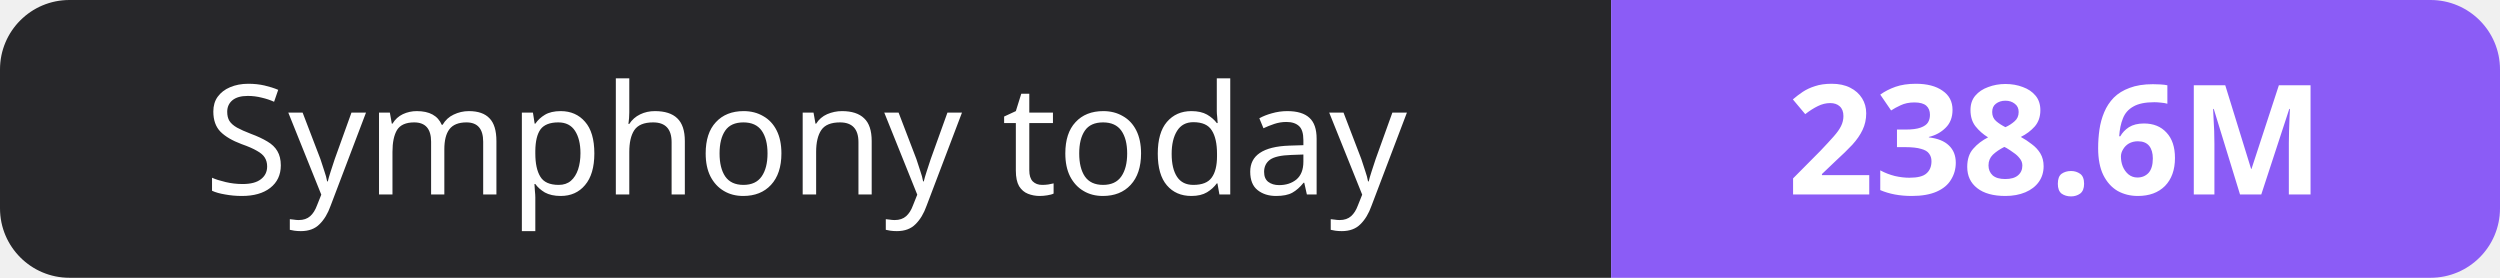
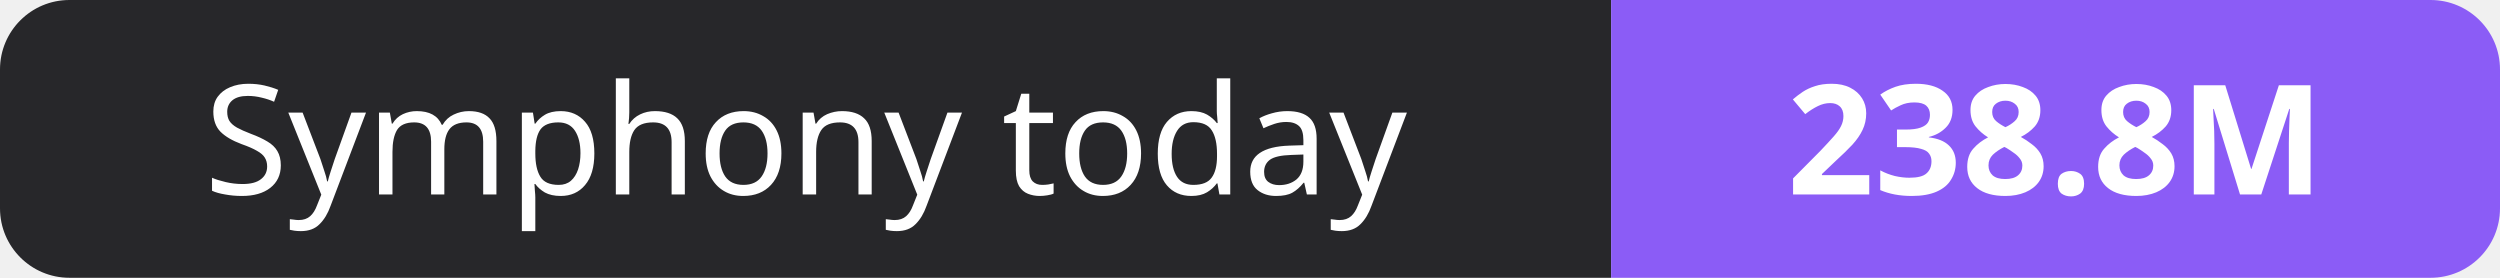
- <svg xmlns="http://www.w3.org/2000/svg" width="180" height="20" role="img" aria-label="Symphony today: 238.6M">
+ <svg xmlns="http://www.w3.org/2000/svg" width="180" height="20" role="img" aria-label="Symphony today: 238.8M">
  <clipPath id="r">
    <rect width="180" height="20" rx="5" fill="#fff" />
  </clipPath>
  <g clip-path="url(#r)">
    <rect width="116" height="20" fill="#27272a" />
    <rect x="116" width="64" height="20" fill="#8b5cf6" />
  </g>
  <g fill="#fff" text-anchor="middle" font-family="Verdana,Geneva,sans-serif" font-size="11">
    <text x="58.0" y="14">Symphony today</text>
-     <text x="148.0" y="14" font-weight="700">238.6M</text>
+     <text x="148.0" y="14" font-weight="700">238.8M</text>
  </g>
</svg>
